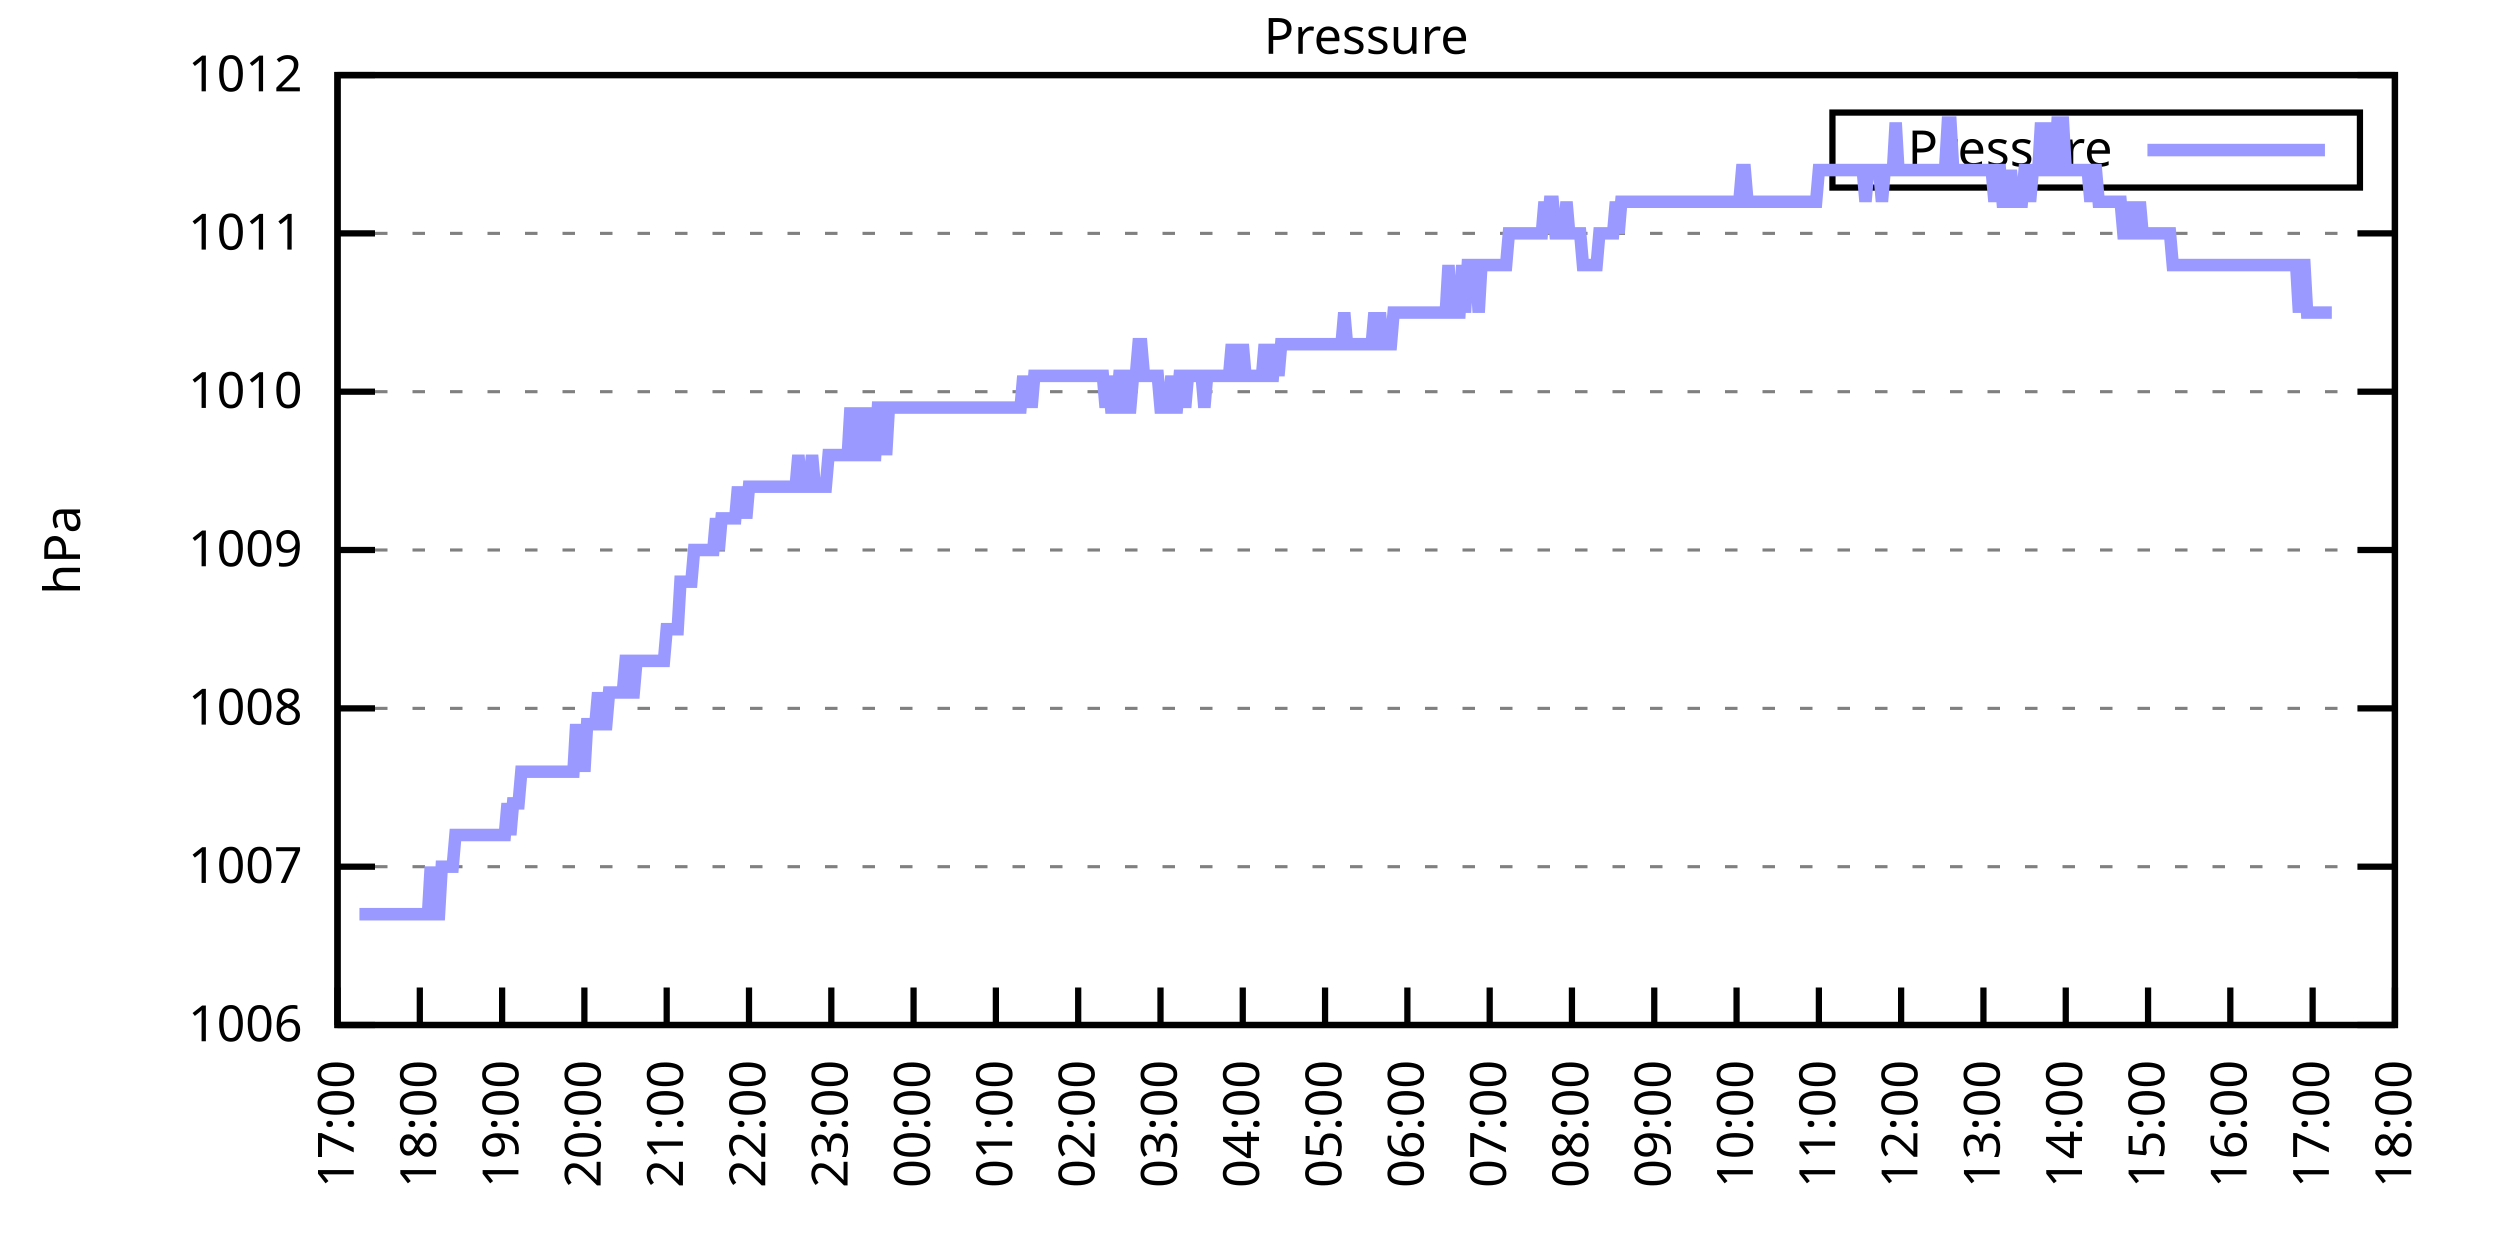
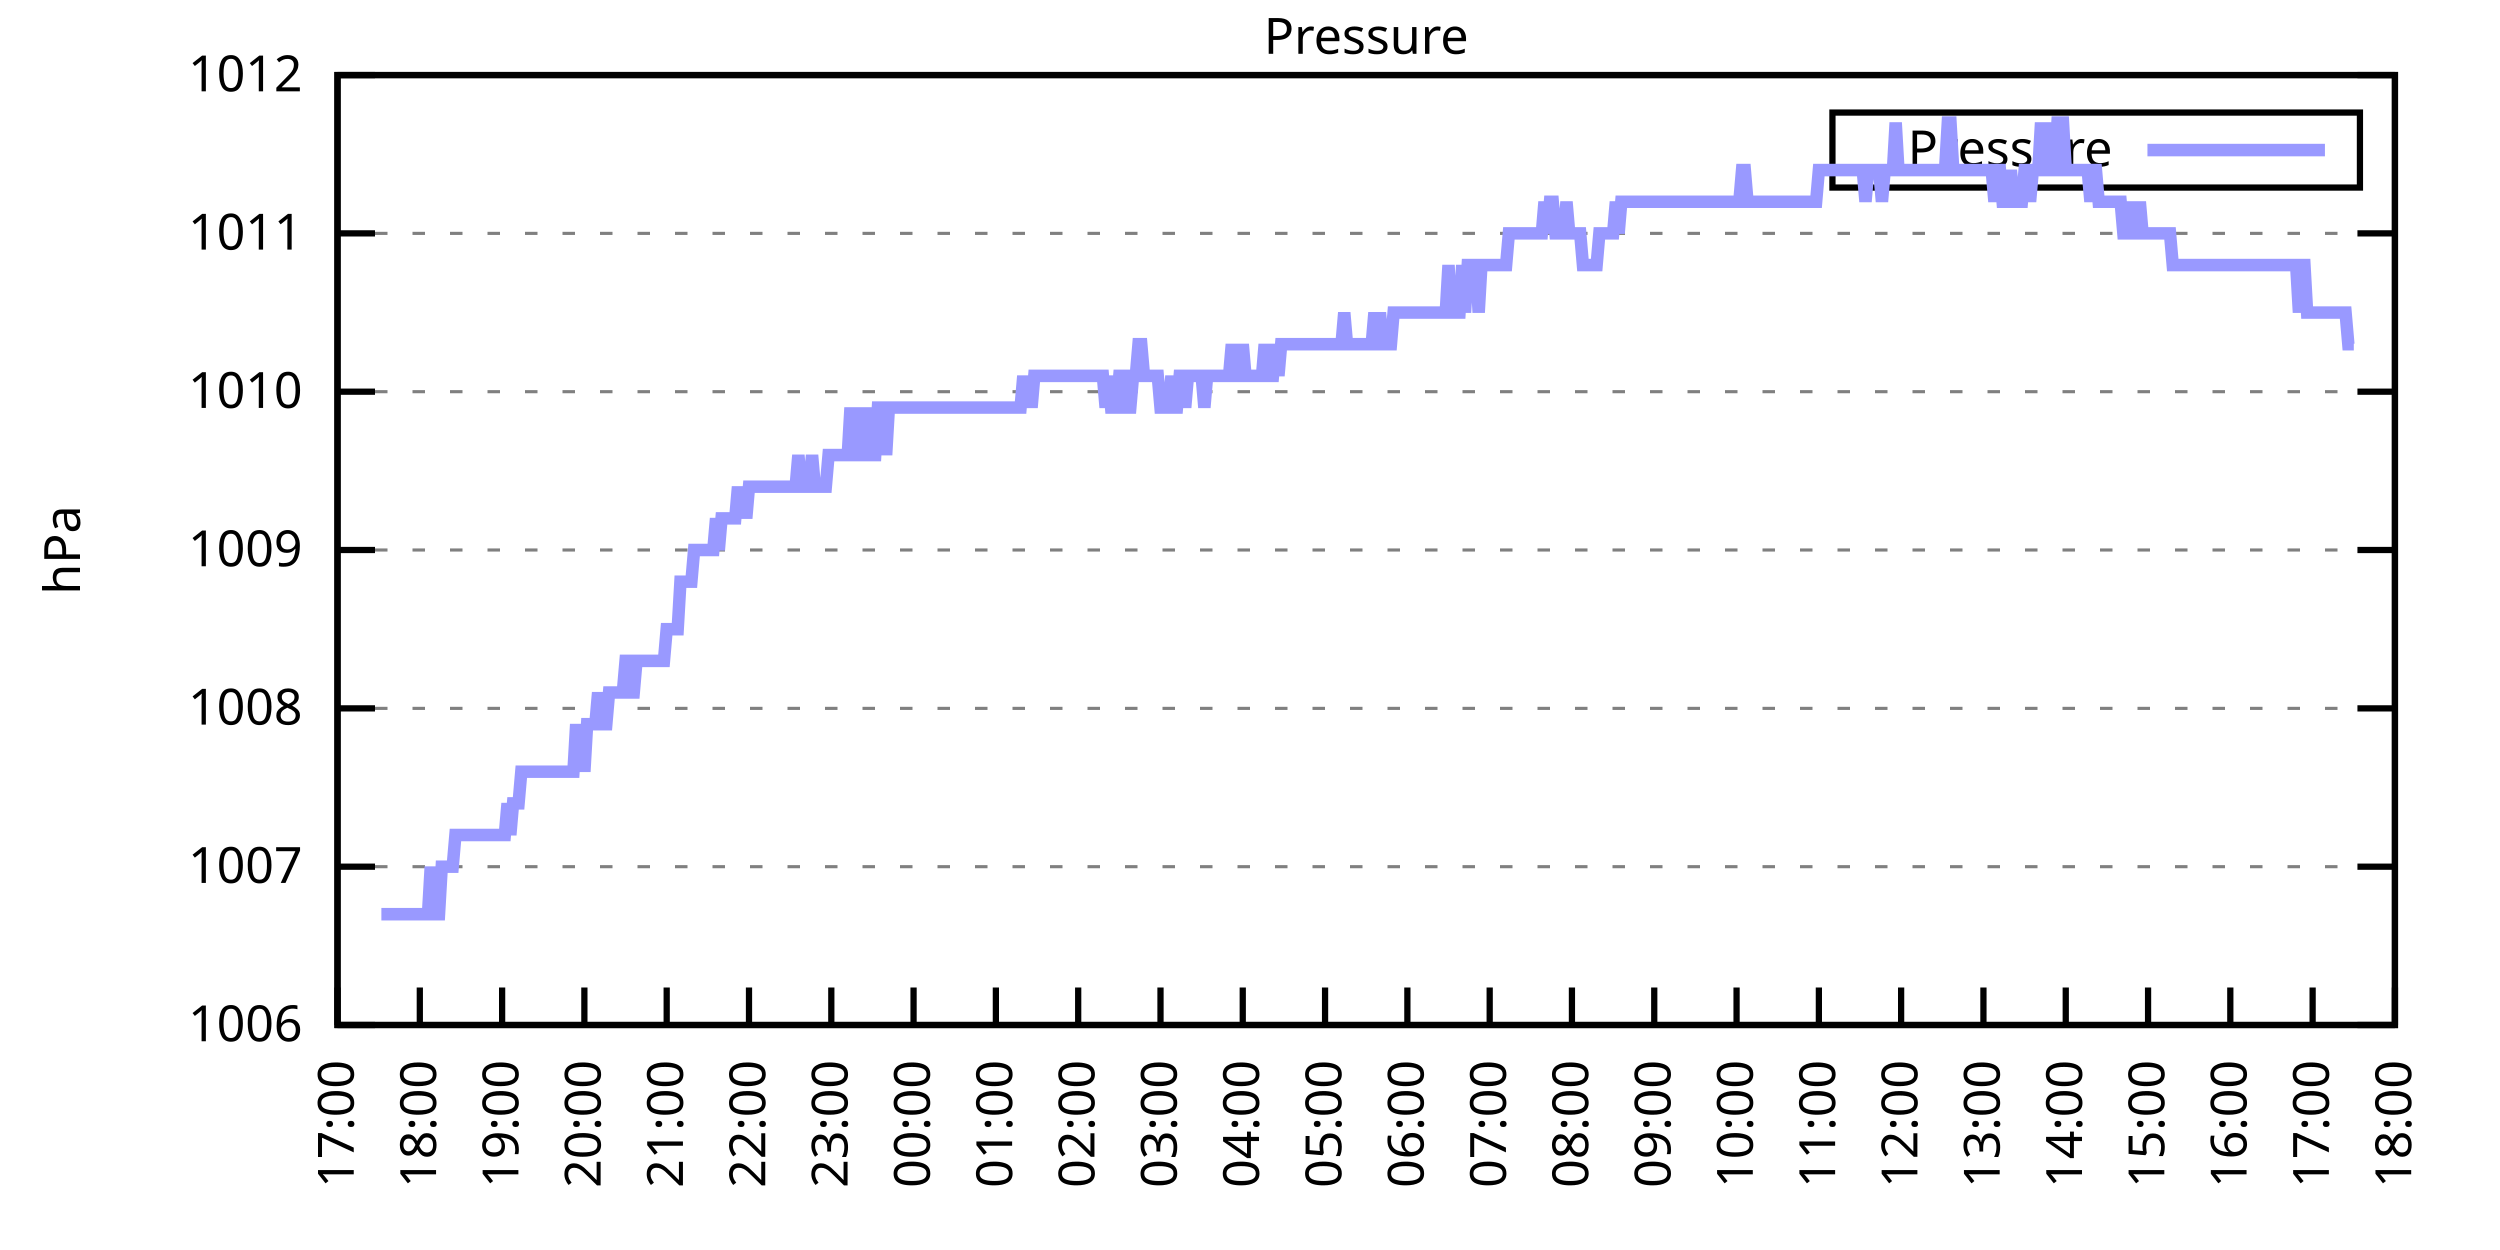
<svg xmlns="http://www.w3.org/2000/svg" xmlns:xlink="http://www.w3.org/1999/xlink" width="400" height="200" viewBox="0 0 400 200">
  <g id="gnuplot_canvas">
    <rect x="0" y="0" width="400" height="200" fill="none" />
    <defs>
      <circle id="gpDot" r="0.5" stroke-width="0.5" stroke="currentColor" />
      <path id="gpPt0" stroke-width="0.333" stroke="currentColor" d="M-1,0 h2 M0,-1 v2" />
      <path id="gpPt1" stroke-width="0.333" stroke="currentColor" d="M-1,-1 L1,1 M1,-1 L-1,1" />
      <path id="gpPt2" stroke-width="0.333" stroke="currentColor" d="M-1,0 L1,0 M0,-1 L0,1 M-1,-1 L1,1 M-1,1 L1,-1" />
      <rect id="gpPt3" stroke-width="0.333" stroke="currentColor" x="-1" y="-1" width="2" height="2" />
      <rect id="gpPt4" stroke-width="0.333" stroke="currentColor" fill="currentColor" x="-1" y="-1" width="2" height="2" />
      <circle id="gpPt5" stroke-width="0.333" stroke="currentColor" cx="0" cy="0" r="1" />
      <use xlink:href="#gpPt5" id="gpPt6" fill="currentColor" stroke="none" />
      <path id="gpPt7" stroke-width="0.333" stroke="currentColor" d="M0,-1.33 L-1.33,0.67 L1.33,0.67 z" />
      <use xlink:href="#gpPt7" id="gpPt8" fill="currentColor" stroke="none" />
      <use xlink:href="#gpPt7" id="gpPt9" stroke="currentColor" transform="rotate(180)" />
      <use xlink:href="#gpPt9" id="gpPt10" fill="currentColor" stroke="none" />
      <use xlink:href="#gpPt3" id="gpPt11" stroke="currentColor" transform="rotate(45)" />
      <use xlink:href="#gpPt11" id="gpPt12" fill="currentColor" stroke="none" />
      <path id="gpPt13" stroke-width="0.333" stroke="currentColor" d="M0,1.330 L1.265,0.411 L0.782,-1.067 L-0.782,-1.076 L-1.265,0.411 z" />
      <use xlink:href="#gpPt13" id="gpPt14" fill="currentColor" stroke="none" />
      <filter id="textbox" filterUnits="objectBoundingBox" x="0" y="0" height="1" width="1">
        <feFlood flood-color="white" flood-opacity="1" result="bgnd" />
        <feComposite in="SourceGraphic" in2="bgnd" operator="atop" />
      </filter>
      <filter id="greybox" filterUnits="objectBoundingBox" x="0" y="0" height="1" width="1">
        <feFlood flood-color="lightgrey" flood-opacity="1" result="grey" />
        <feComposite in="SourceGraphic" in2="grey" operator="atop" />
      </filter>
    </defs>
    <g fill="none" color="white" stroke="currentColor" stroke-width="1.00" stroke-linecap="butt" stroke-linejoin="miter">
</g>
    <g fill="none" color="black" stroke="currentColor" stroke-width="1.00" stroke-linecap="butt" stroke-linejoin="miter">
      <g stroke="none" shape-rendering="crispEdges">
        <polygon fill="rgb(255, 255, 255)" points="54.00,164.00 383.18,164.00 383.18,12.02 54.00,12.02 " />
      </g>
    </g>
    <g fill="none" color="black" stroke="currentColor" stroke-width="1.00" stroke-linecap="butt" stroke-linejoin="miter">
</g>
    <g fill="none" color="black" stroke="black" stroke-width="0.50" stroke-linecap="butt" stroke-linejoin="miter">
</g>
    <g fill="none" color="gray" stroke="currentColor" stroke-width="0.50" stroke-linecap="butt" stroke-linejoin="miter">
      <path stroke="gray" stroke-dasharray="2,4" class="gridline" d="M54.00,164.00 L383.19,164.00  " />
    </g>
    <g fill="none" color="gray" stroke="gray" stroke-width="1.00" stroke-linecap="butt" stroke-linejoin="miter">
</g>
    <g fill="none" color="black" stroke="currentColor" stroke-width="1.00" stroke-linecap="butt" stroke-linejoin="miter">
      <path stroke="black" d="M54.00,164.00 L60.00,164.00 M383.19,164.00 L377.19,164.00  " />
      <g transform="translate(48.40,166.60)" stroke="none" fill="black" font-family="Sans" font-size="8.00" text-anchor="end">
        <text>
          <tspan font-family="Sans"> 1006</tspan>
        </text>
      </g>
    </g>
    <g fill="none" color="black" stroke="currentColor" stroke-width="1.00" stroke-linecap="butt" stroke-linejoin="miter">
</g>
    <g fill="none" color="black" stroke="black" stroke-width="0.50" stroke-linecap="butt" stroke-linejoin="miter">
</g>
    <g fill="none" color="gray" stroke="currentColor" stroke-width="0.50" stroke-linecap="butt" stroke-linejoin="miter">
      <path stroke="gray" stroke-dasharray="2,4" class="gridline" d="M54.00,138.67 L383.19,138.67  " />
    </g>
    <g fill="none" color="gray" stroke="gray" stroke-width="1.00" stroke-linecap="butt" stroke-linejoin="miter">
</g>
    <g fill="none" color="black" stroke="currentColor" stroke-width="1.00" stroke-linecap="butt" stroke-linejoin="miter">
      <path stroke="black" d="M54.00,138.67 L60.00,138.67 M383.19,138.67 L377.19,138.67  " />
      <g transform="translate(48.40,141.27)" stroke="none" fill="black" font-family="Sans" font-size="8.00" text-anchor="end">
        <text>
          <tspan font-family="Sans"> 1007</tspan>
        </text>
      </g>
    </g>
    <g fill="none" color="black" stroke="currentColor" stroke-width="1.00" stroke-linecap="butt" stroke-linejoin="miter">
</g>
    <g fill="none" color="black" stroke="black" stroke-width="0.50" stroke-linecap="butt" stroke-linejoin="miter">
</g>
    <g fill="none" color="gray" stroke="currentColor" stroke-width="0.50" stroke-linecap="butt" stroke-linejoin="miter">
      <path stroke="gray" stroke-dasharray="2,4" class="gridline" d="M54.00,113.34 L383.19,113.34  " />
    </g>
    <g fill="none" color="gray" stroke="gray" stroke-width="1.00" stroke-linecap="butt" stroke-linejoin="miter">
</g>
    <g fill="none" color="black" stroke="currentColor" stroke-width="1.00" stroke-linecap="butt" stroke-linejoin="miter">
      <path stroke="black" d="M54.00,113.34 L60.00,113.34 M383.19,113.34 L377.19,113.34  " />
      <g transform="translate(48.40,115.94)" stroke="none" fill="black" font-family="Sans" font-size="8.00" text-anchor="end">
        <text>
          <tspan font-family="Sans"> 1008</tspan>
        </text>
      </g>
    </g>
    <g fill="none" color="black" stroke="currentColor" stroke-width="1.00" stroke-linecap="butt" stroke-linejoin="miter">
</g>
    <g fill="none" color="black" stroke="black" stroke-width="0.50" stroke-linecap="butt" stroke-linejoin="miter">
</g>
    <g fill="none" color="gray" stroke="currentColor" stroke-width="0.50" stroke-linecap="butt" stroke-linejoin="miter">
      <path stroke="gray" stroke-dasharray="2,4" class="gridline" d="M54.00,88.00 L383.19,88.00  " />
    </g>
    <g fill="none" color="gray" stroke="gray" stroke-width="1.00" stroke-linecap="butt" stroke-linejoin="miter">
</g>
    <g fill="none" color="black" stroke="currentColor" stroke-width="1.00" stroke-linecap="butt" stroke-linejoin="miter">
      <path stroke="black" d="M54.00,88.00 L60.00,88.00 M383.19,88.00 L377.19,88.00  " />
      <g transform="translate(48.40,90.60)" stroke="none" fill="black" font-family="Sans" font-size="8.00" text-anchor="end">
        <text>
          <tspan font-family="Sans"> 1009</tspan>
        </text>
      </g>
    </g>
    <g fill="none" color="black" stroke="currentColor" stroke-width="1.00" stroke-linecap="butt" stroke-linejoin="miter">
</g>
    <g fill="none" color="black" stroke="black" stroke-width="0.50" stroke-linecap="butt" stroke-linejoin="miter">
</g>
    <g fill="none" color="gray" stroke="currentColor" stroke-width="0.50" stroke-linecap="butt" stroke-linejoin="miter">
      <path stroke="gray" stroke-dasharray="2,4" class="gridline" d="M54.00,62.67 L383.19,62.67  " />
    </g>
    <g fill="none" color="gray" stroke="gray" stroke-width="1.00" stroke-linecap="butt" stroke-linejoin="miter">
</g>
    <g fill="none" color="black" stroke="currentColor" stroke-width="1.00" stroke-linecap="butt" stroke-linejoin="miter">
      <path stroke="black" d="M54.00,62.67 L60.00,62.67 M383.19,62.67 L377.19,62.67  " />
      <g transform="translate(48.40,65.27)" stroke="none" fill="black" font-family="Sans" font-size="8.00" text-anchor="end">
        <text>
          <tspan font-family="Sans"> 1010</tspan>
        </text>
      </g>
    </g>
    <g fill="none" color="black" stroke="currentColor" stroke-width="1.00" stroke-linecap="butt" stroke-linejoin="miter">
</g>
    <g fill="none" color="black" stroke="black" stroke-width="0.50" stroke-linecap="butt" stroke-linejoin="miter">
</g>
    <g fill="none" color="gray" stroke="currentColor" stroke-width="0.50" stroke-linecap="butt" stroke-linejoin="miter">
      <path stroke="gray" stroke-dasharray="2,4" class="gridline" d="M54.00,37.34 L383.19,37.34  " />
    </g>
    <g fill="none" color="gray" stroke="gray" stroke-width="1.00" stroke-linecap="butt" stroke-linejoin="miter">
</g>
    <g fill="none" color="black" stroke="currentColor" stroke-width="1.00" stroke-linecap="butt" stroke-linejoin="miter">
      <path stroke="black" d="M54.00,37.34 L60.00,37.34 M383.19,37.34 L377.19,37.34  " />
      <g transform="translate(48.40,39.94)" stroke="none" fill="black" font-family="Sans" font-size="8.00" text-anchor="end">
        <text>
          <tspan font-family="Sans"> 1011</tspan>
        </text>
      </g>
    </g>
    <g fill="none" color="black" stroke="currentColor" stroke-width="1.00" stroke-linecap="butt" stroke-linejoin="miter">
</g>
    <g fill="none" color="black" stroke="black" stroke-width="0.50" stroke-linecap="butt" stroke-linejoin="miter">
</g>
    <g fill="none" color="gray" stroke="currentColor" stroke-width="0.50" stroke-linecap="butt" stroke-linejoin="miter">
      <path stroke="gray" stroke-dasharray="2,4" class="gridline" d="M54.00,12.01 L383.19,12.01  " />
    </g>
    <g fill="none" color="gray" stroke="gray" stroke-width="1.00" stroke-linecap="butt" stroke-linejoin="miter">
</g>
    <g fill="none" color="black" stroke="currentColor" stroke-width="1.00" stroke-linecap="butt" stroke-linejoin="miter">
      <path stroke="black" d="M54.00,12.01 L60.00,12.01 M383.19,12.01 L377.19,12.01  " />
      <g transform="translate(48.40,14.61)" stroke="none" fill="black" font-family="Sans" font-size="8.00" text-anchor="end">
        <text>
          <tspan font-family="Sans"> 1012</tspan>
        </text>
      </g>
    </g>
    <g fill="none" color="black" stroke="currentColor" stroke-width="1.00" stroke-linecap="butt" stroke-linejoin="miter">
      <path stroke="black" d="M54.00,164.00 L54.00,158.00  " />
      <g transform="translate(56.60,169.60) rotate(270.00)" stroke="none" fill="black" font-family="Sans" font-size="8.00" text-anchor="end">
        <text>
          <tspan font-family="Sans">17:00</tspan>
        </text>
      </g>
    </g>
    <g fill="none" color="black" stroke="currentColor" stroke-width="1.00" stroke-linecap="butt" stroke-linejoin="miter">
      <path stroke="black" d="M67.17,164.00 L67.17,158.00  " />
      <g transform="translate(69.77,169.60) rotate(270.00)" stroke="none" fill="black" font-family="Sans" font-size="8.00" text-anchor="end">
        <text>
          <tspan font-family="Sans">18:00</tspan>
        </text>
      </g>
    </g>
    <g fill="none" color="black" stroke="currentColor" stroke-width="1.00" stroke-linecap="butt" stroke-linejoin="miter">
      <path stroke="black" d="M80.34,164.00 L80.34,158.00  " />
      <g transform="translate(82.94,169.60) rotate(270.00)" stroke="none" fill="black" font-family="Sans" font-size="8.00" text-anchor="end">
        <text>
          <tspan font-family="Sans">19:00</tspan>
        </text>
      </g>
    </g>
    <g fill="none" color="black" stroke="currentColor" stroke-width="1.00" stroke-linecap="butt" stroke-linejoin="miter">
      <path stroke="black" d="M93.50,164.00 L93.50,158.00  " />
      <g transform="translate(96.10,169.60) rotate(270.00)" stroke="none" fill="black" font-family="Sans" font-size="8.00" text-anchor="end">
        <text>
          <tspan font-family="Sans">20:00</tspan>
        </text>
      </g>
    </g>
    <g fill="none" color="black" stroke="currentColor" stroke-width="1.00" stroke-linecap="butt" stroke-linejoin="miter">
      <path stroke="black" d="M106.67,164.00 L106.67,158.00  " />
      <g transform="translate(109.27,169.60) rotate(270.00)" stroke="none" fill="black" font-family="Sans" font-size="8.00" text-anchor="end">
        <text>
          <tspan font-family="Sans">21:00</tspan>
        </text>
      </g>
    </g>
    <g fill="none" color="black" stroke="currentColor" stroke-width="1.00" stroke-linecap="butt" stroke-linejoin="miter">
      <path stroke="black" d="M119.84,164.00 L119.84,158.00  " />
      <g transform="translate(122.44,169.60) rotate(270.00)" stroke="none" fill="black" font-family="Sans" font-size="8.00" text-anchor="end">
        <text>
          <tspan font-family="Sans">22:00</tspan>
        </text>
      </g>
    </g>
    <g fill="none" color="black" stroke="currentColor" stroke-width="1.00" stroke-linecap="butt" stroke-linejoin="miter">
      <path stroke="black" d="M133.01,164.00 L133.01,158.00  " />
      <g transform="translate(135.61,169.60) rotate(270.00)" stroke="none" fill="black" font-family="Sans" font-size="8.00" text-anchor="end">
        <text>
          <tspan font-family="Sans">23:00</tspan>
        </text>
      </g>
    </g>
    <g fill="none" color="black" stroke="currentColor" stroke-width="1.00" stroke-linecap="butt" stroke-linejoin="miter">
      <path stroke="black" d="M146.17,164.00 L146.17,158.00  " />
      <g transform="translate(148.77,169.60) rotate(270.00)" stroke="none" fill="black" font-family="Sans" font-size="8.00" text-anchor="end">
        <text>
          <tspan font-family="Sans">00:00</tspan>
        </text>
      </g>
    </g>
    <g fill="none" color="black" stroke="currentColor" stroke-width="1.00" stroke-linecap="butt" stroke-linejoin="miter">
      <path stroke="black" d="M159.34,164.00 L159.34,158.00  " />
      <g transform="translate(161.94,169.60) rotate(270.00)" stroke="none" fill="black" font-family="Sans" font-size="8.00" text-anchor="end">
        <text>
          <tspan font-family="Sans">01:00</tspan>
        </text>
      </g>
    </g>
    <g fill="none" color="black" stroke="currentColor" stroke-width="1.00" stroke-linecap="butt" stroke-linejoin="miter">
      <path stroke="black" d="M172.51,164.00 L172.51,158.00  " />
      <g transform="translate(175.11,169.60) rotate(270.00)" stroke="none" fill="black" font-family="Sans" font-size="8.00" text-anchor="end">
        <text>
          <tspan font-family="Sans">02:00</tspan>
        </text>
      </g>
    </g>
    <g fill="none" color="black" stroke="currentColor" stroke-width="1.00" stroke-linecap="butt" stroke-linejoin="miter">
      <path stroke="black" d="M185.68,164.00 L185.68,158.00  " />
      <g transform="translate(188.28,169.60) rotate(270.00)" stroke="none" fill="black" font-family="Sans" font-size="8.00" text-anchor="end">
        <text>
          <tspan font-family="Sans">03:00</tspan>
        </text>
      </g>
    </g>
    <g fill="none" color="black" stroke="currentColor" stroke-width="1.00" stroke-linecap="butt" stroke-linejoin="miter">
      <path stroke="black" d="M198.84,164.00 L198.84,158.00  " />
      <g transform="translate(201.44,169.60) rotate(270.00)" stroke="none" fill="black" font-family="Sans" font-size="8.00" text-anchor="end">
        <text>
          <tspan font-family="Sans">04:00</tspan>
        </text>
      </g>
    </g>
    <g fill="none" color="black" stroke="currentColor" stroke-width="1.00" stroke-linecap="butt" stroke-linejoin="miter">
      <path stroke="black" d="M212.01,164.00 L212.01,158.00  " />
      <g transform="translate(214.61,169.60) rotate(270.00)" stroke="none" fill="black" font-family="Sans" font-size="8.00" text-anchor="end">
        <text>
          <tspan font-family="Sans">05:00</tspan>
        </text>
      </g>
    </g>
    <g fill="none" color="black" stroke="currentColor" stroke-width="1.00" stroke-linecap="butt" stroke-linejoin="miter">
      <path stroke="black" d="M225.18,164.00 L225.18,158.00  " />
      <g transform="translate(227.78,169.60) rotate(270.00)" stroke="none" fill="black" font-family="Sans" font-size="8.00" text-anchor="end">
        <text>
          <tspan font-family="Sans">06:00</tspan>
        </text>
      </g>
    </g>
    <g fill="none" color="black" stroke="currentColor" stroke-width="1.00" stroke-linecap="butt" stroke-linejoin="miter">
      <path stroke="black" d="M238.35,164.00 L238.35,158.00  " />
      <g transform="translate(240.95,169.60) rotate(270.00)" stroke="none" fill="black" font-family="Sans" font-size="8.00" text-anchor="end">
        <text>
          <tspan font-family="Sans">07:00</tspan>
        </text>
      </g>
    </g>
    <g fill="none" color="black" stroke="currentColor" stroke-width="1.00" stroke-linecap="butt" stroke-linejoin="miter">
      <path stroke="black" d="M251.51,164.00 L251.51,158.00  " />
      <g transform="translate(254.11,169.60) rotate(270.00)" stroke="none" fill="black" font-family="Sans" font-size="8.00" text-anchor="end">
        <text>
          <tspan font-family="Sans">08:00</tspan>
        </text>
      </g>
    </g>
    <g fill="none" color="black" stroke="currentColor" stroke-width="1.00" stroke-linecap="butt" stroke-linejoin="miter">
      <path stroke="black" d="M264.68,164.00 L264.68,158.00  " />
      <g transform="translate(267.28,169.60) rotate(270.00)" stroke="none" fill="black" font-family="Sans" font-size="8.00" text-anchor="end">
        <text>
          <tspan font-family="Sans">09:00</tspan>
        </text>
      </g>
    </g>
    <g fill="none" color="black" stroke="currentColor" stroke-width="1.00" stroke-linecap="butt" stroke-linejoin="miter">
      <path stroke="black" d="M277.85,164.00 L277.85,158.00  " />
      <g transform="translate(280.45,169.60) rotate(270.00)" stroke="none" fill="black" font-family="Sans" font-size="8.00" text-anchor="end">
        <text>
          <tspan font-family="Sans">10:00</tspan>
        </text>
      </g>
    </g>
    <g fill="none" color="black" stroke="currentColor" stroke-width="1.00" stroke-linecap="butt" stroke-linejoin="miter">
      <path stroke="black" d="M291.02,164.00 L291.02,158.00  " />
      <g transform="translate(293.62,169.60) rotate(270.00)" stroke="none" fill="black" font-family="Sans" font-size="8.00" text-anchor="end">
        <text>
          <tspan font-family="Sans">11:00</tspan>
        </text>
      </g>
    </g>
    <g fill="none" color="black" stroke="currentColor" stroke-width="1.00" stroke-linecap="butt" stroke-linejoin="miter">
      <path stroke="black" d="M304.18,164.00 L304.18,158.00  " />
      <g transform="translate(306.78,169.60) rotate(270.00)" stroke="none" fill="black" font-family="Sans" font-size="8.00" text-anchor="end">
        <text>
          <tspan font-family="Sans">12:00</tspan>
        </text>
      </g>
    </g>
    <g fill="none" color="black" stroke="currentColor" stroke-width="1.00" stroke-linecap="butt" stroke-linejoin="miter">
      <path stroke="black" d="M317.35,164.00 L317.35,158.00  " />
      <g transform="translate(319.95,169.60) rotate(270.00)" stroke="none" fill="black" font-family="Sans" font-size="8.00" text-anchor="end">
        <text>
          <tspan font-family="Sans">13:00</tspan>
        </text>
      </g>
    </g>
    <g fill="none" color="black" stroke="currentColor" stroke-width="1.00" stroke-linecap="butt" stroke-linejoin="miter">
      <path stroke="black" d="M330.52,164.00 L330.52,158.00  " />
      <g transform="translate(333.12,169.60) rotate(270.00)" stroke="none" fill="black" font-family="Sans" font-size="8.00" text-anchor="end">
        <text>
          <tspan font-family="Sans">14:00</tspan>
        </text>
      </g>
    </g>
    <g fill="none" color="black" stroke="currentColor" stroke-width="1.00" stroke-linecap="butt" stroke-linejoin="miter">
      <path stroke="black" d="M343.69,164.00 L343.69,158.00  " />
      <g transform="translate(346.29,169.60) rotate(270.00)" stroke="none" fill="black" font-family="Sans" font-size="8.00" text-anchor="end">
        <text>
          <tspan font-family="Sans">15:00</tspan>
        </text>
      </g>
    </g>
    <g fill="none" color="black" stroke="currentColor" stroke-width="1.00" stroke-linecap="butt" stroke-linejoin="miter">
      <path stroke="black" d="M356.85,164.00 L356.85,158.00  " />
      <g transform="translate(359.45,169.60) rotate(270.00)" stroke="none" fill="black" font-family="Sans" font-size="8.00" text-anchor="end">
        <text>
          <tspan font-family="Sans">16:00</tspan>
        </text>
      </g>
    </g>
    <g fill="none" color="black" stroke="currentColor" stroke-width="1.00" stroke-linecap="butt" stroke-linejoin="miter">
      <path stroke="black" d="M370.02,164.00 L370.02,158.00  " />
      <g transform="translate(372.62,169.60) rotate(270.00)" stroke="none" fill="black" font-family="Sans" font-size="8.00" text-anchor="end">
        <text>
          <tspan font-family="Sans">17:00</tspan>
        </text>
      </g>
    </g>
    <g fill="none" color="black" stroke="currentColor" stroke-width="1.00" stroke-linecap="butt" stroke-linejoin="miter">
      <path stroke="black" d="M383.19,164.00 L383.19,158.00  " />
      <g transform="translate(385.79,169.60) rotate(270.00)" stroke="none" fill="black" font-family="Sans" font-size="8.00" text-anchor="end">
        <text>
          <tspan font-family="Sans">18:00</tspan>
        </text>
      </g>
    </g>
    <g fill="none" color="black" stroke="currentColor" stroke-width="1.00" stroke-linecap="butt" stroke-linejoin="miter">
</g>
    <g fill="none" color="black" stroke="currentColor" stroke-width="1.00" stroke-linecap="butt" stroke-linejoin="miter">
      <path stroke="black" d="M54.00,12.01 L54.00,164.00 L383.19,164.00 L383.19,12.01 L54.00,12.01 Z  " />
    </g>
    <g fill="none" color="black" stroke="currentColor" stroke-width="1.00" stroke-linecap="butt" stroke-linejoin="miter">
</g>
    <g fill="none" color="black" stroke="currentColor" stroke-width="1.00" stroke-linecap="butt" stroke-linejoin="miter">
      <path stroke="black" d="M293.19,30.01 L293.19,18.01 L377.59,18.01 L377.59,30.01 L293.19,30.01 Z  " />
    </g>
    <g id="Pressure_plot_1">
      <g fill="none" color="white" stroke="black" stroke-width="2.00" stroke-linecap="butt" stroke-linejoin="miter">
</g>
      <g fill="none" color="black" stroke="currentColor" stroke-width="2.00" stroke-linecap="butt" stroke-linejoin="miter">
        <g transform="translate(337.99,26.61)" stroke="none" fill="black" font-family="Sans" font-size="8.00" text-anchor="end">
          <text>
            <tspan font-family="Sans">Pressure</tspan>
          </text>
        </g>
      </g>
      <g fill="none" color="black" stroke="currentColor" stroke-width="2.00" stroke-linecap="butt" stroke-linejoin="miter">
-         <path stroke="rgb(153, 153, 255)" d="M343.59,24.01 L371.99,24.01 M57.51,146.27 L57.95,146.27 L58.39,146.27 L58.83,146.27 L59.27,146.27 L59.71,146.27   L60.14,146.27 L60.58,146.27 L61.02,146.27 L61.46,146.27 L61.90,146.27 L62.34,146.27 L62.78,146.27 L63.22,146.27   L63.66,146.27 L64.10,146.27 L64.53,146.27 L64.97,146.27 L65.41,146.27 L65.85,146.27 L66.29,146.27 L66.73,146.27   L67.17,146.27 L67.61,146.27 L68.05,146.27 L68.48,146.27 L68.92,138.67 L69.36,146.27 L69.80,146.27 L70.24,146.27   L70.68,138.67 L71.12,138.67 L71.56,138.67 L72.00,138.67 L72.43,138.67 L72.87,133.60 L73.31,133.60 L73.75,133.60   L74.19,133.60 L74.63,133.60 L75.07,133.60 L75.51,133.60 L75.95,133.60 L76.38,133.60 L76.82,133.60 L77.26,133.60   L77.70,133.60 L78.14,133.60 L78.58,133.60 L79.02,133.60 L79.46,133.60 L79.90,133.60 L80.34,133.60 L80.77,133.60   L81.21,128.54 L81.65,133.60 L82.09,128.54 L82.53,128.54 L82.97,128.54 L83.41,123.47 L83.85,123.47 L84.29,123.47   L84.72,123.47 L85.16,123.47 L85.60,123.47 L86.04,123.47 L86.48,123.47 L86.92,123.47 L87.36,123.47 L87.80,123.47   L88.24,123.47 L88.67,123.47 L89.11,123.47 L89.55,123.47 L89.99,123.47 L90.43,123.47 L90.87,123.47 L91.31,123.47   L91.75,123.47 L92.19,115.87 L92.62,123.47 L93.06,115.87 L93.50,123.47 L93.94,115.87 L94.38,115.87 L94.82,115.87   L95.26,115.87 L95.70,110.80 L96.14,115.87 L96.58,115.87 L97.01,115.87 L97.45,110.80 L97.89,110.80 L98.33,110.80   L98.77,110.80 L99.21,110.80 L99.65,110.80 L100.09,105.74 L100.53,105.74 L100.96,110.80 L101.40,110.80 L101.84,105.74   L102.28,105.74 L102.72,105.74 L103.16,105.74 L103.60,105.74 L104.04,105.74 L104.48,105.74 L104.91,105.74 L105.35,105.74   L105.79,105.74 L106.23,105.74 L106.67,100.67 L107.11,100.67 L107.55,100.67 L107.99,100.67 L108.43,100.67 L108.87,93.07   L109.30,93.07 L109.74,93.07 L110.18,93.07 L110.62,93.07 L111.06,88.00 L111.50,88.00 L111.94,88.00 L112.38,88.00   L112.82,88.00 L113.25,88.00 L113.69,88.00 L114.13,88.00 L114.57,82.94 L115.01,88.00 L115.45,82.94 L115.89,82.94   L116.33,82.94 L116.77,82.94 L117.20,82.94 L117.64,82.94 L118.08,77.87 L118.52,82.94 L118.96,77.87 L119.40,82.94   L119.84,77.87 L120.28,77.87 L120.72,77.87 L121.15,77.87 L121.59,77.87 L122.03,77.87 L122.47,77.87 L122.91,77.87   L123.35,77.87 L123.79,77.87 L124.23,77.87 L124.67,77.87 L125.11,77.87 L125.54,77.87 L125.98,77.87 L126.42,77.87   L126.86,77.87 L127.30,77.87 L127.74,72.81 L128.18,77.87 L128.62,77.87 L129.06,77.87 L129.49,77.87 L129.93,72.81   L130.37,77.87 L130.81,77.87 L131.25,77.87 L131.69,77.87 L132.13,77.87 L132.57,72.81 L133.01,72.81 L133.44,72.81   L133.88,72.81 L134.32,72.81 L134.76,72.81 L135.20,72.81 L135.64,72.81 L136.08,65.21 L136.52,72.81 L136.96,72.81   L137.39,65.21 L137.83,72.81 L138.27,72.81 L138.71,72.81 L139.15,65.21 L139.59,72.81 L140.03,72.81 L140.47,65.21   L140.91,65.21 L141.35,65.21 L141.78,72.81 L142.22,65.21 L142.66,65.21 L143.10,65.21 L143.54,65.21 L143.98,65.21   L144.42,65.21 L144.86,65.21 L145.30,65.21 L145.73,65.21 L146.17,65.21 L146.61,65.21 L147.05,65.21 L147.49,65.21   L147.93,65.21 L148.37,65.21 L148.81,65.21 L149.25,65.21 L149.68,65.21 L150.12,65.21 L150.56,65.21 L151.00,65.21   L151.44,65.21 L151.88,65.21 L152.32,65.21 L152.76,65.21 L153.20,65.21 L153.63,65.21 L154.07,65.21 L154.51,65.21   L154.95,65.21 L155.39,65.21 L155.83,65.21 L156.27,65.21 L156.71,65.21 L157.15,65.21 L157.59,65.21 L158.02,65.21   L158.46,65.21 L158.90,65.21 L159.34,65.21 L159.78,65.21 L160.22,65.21 L160.66,65.21 L161.10,65.21 L161.54,65.21   L161.97,65.21 L162.41,65.21 L162.85,65.21 L163.29,65.21 L163.73,60.14 L164.17,65.21 L164.61,60.14 L165.05,65.21   L165.49,60.14 L165.92,60.14 L166.36,60.14 L166.80,60.14 L167.24,60.14 L167.68,60.14 L168.12,60.14 L168.56,60.14   L169.00,60.14 L169.44,60.14 L169.87,60.14 L170.31,60.14 L170.75,60.14 L171.19,60.14 L171.63,60.14 L172.07,60.14   L172.51,60.14 L172.95,60.14 L173.39,60.14 L173.83,60.14 L174.26,60.14 L174.70,60.14 L175.14,60.14 L175.58,60.14   L176.02,60.14 L176.46,60.14 L176.90,65.21 L177.34,60.14 L177.78,65.21 L178.21,65.21 L178.65,65.21 L179.09,60.14   L179.53,60.14 L179.97,65.21 L180.41,65.21 L180.85,65.21 L181.29,60.14 L181.73,60.14 L182.16,55.07 L182.60,55.07   L183.04,60.14 L183.48,60.14 L183.92,60.14 L184.36,60.14 L184.80,60.14 L185.24,60.14 L185.68,65.21 L186.11,65.21   L186.55,65.21 L186.99,65.21 L187.43,60.14 L187.87,65.21 L188.31,65.21 L188.75,60.14 L189.19,60.14 L189.63,65.21   L190.07,60.14 L190.50,60.14 L190.94,60.14 L191.38,60.14 L191.82,60.14 L192.26,60.14 L192.70,65.21 L193.14,60.14   L193.58,60.14 L194.02,60.14 L194.45,60.14 L194.89,60.14 L195.33,60.14 L195.77,60.14 L196.21,60.14 L196.65,60.14   L197.09,55.07 L197.53,60.14 L197.97,60.14 L198.40,60.14 L198.84,55.07 L199.28,60.14 L199.72,60.14 L200.16,60.14   L200.60,60.14 L201.04,60.14 L201.48,60.14 L201.92,60.14 L202.35,55.07 L202.79,60.14 L203.23,60.14 L203.67,60.14   L204.11,55.07 L204.55,60.14 L204.99,55.07 L205.43,55.07 L205.87,55.07 L206.31,55.07 L206.74,55.07 L207.18,55.07   L207.62,55.07 L208.06,55.07 L208.50,55.07 L208.94,55.07 L209.38,55.07 L209.82,55.07 L210.26,55.07 L210.69,55.07   L211.13,55.07 L211.57,55.07 L212.01,55.07 L212.45,55.07 L212.89,55.07 L213.33,55.07 L213.77,55.07 L214.21,55.07   L214.64,55.07 L215.08,50.01 L215.52,55.07 L215.96,55.07 L216.40,55.07 L216.84,55.07 L217.28,55.07 L217.72,55.07   L218.16,55.07 L218.60,55.07 L219.03,55.07 L219.47,55.07 L219.91,50.01 L220.35,55.07 L220.79,50.01 L221.23,55.07   L221.67,55.07 L222.11,55.07 L222.55,55.07 L222.98,50.01 L223.42,50.01 L223.86,50.01 L224.30,50.01 L224.74,50.01   L225.18,50.01 L225.62,50.01 L226.06,50.01 L226.50,50.01 L226.93,50.01 L227.37,50.01 L227.81,50.01 L228.25,50.01   L228.69,50.01 L229.13,50.01 L229.57,50.01 L230.01,50.01 L230.45,50.01 L230.88,50.01 L231.32,50.01 L231.76,42.41   L232.20,50.01 L232.64,50.01 L233.08,50.01 L233.52,50.01 L233.96,42.41 L234.40,50.01 L234.84,42.41 L235.27,42.41   L235.71,42.41 L236.15,42.41 L236.59,50.01 L237.03,42.41 L237.47,42.41 L237.91,42.41 L238.35,42.41 L238.79,42.41   L239.22,42.41 L239.66,42.41 L240.10,42.41 L240.54,42.41 L240.98,42.41 L241.42,37.34 L241.86,37.34 L242.30,37.34   L242.74,37.34 L243.17,37.34 L243.61,37.34 L244.05,37.34 L244.49,37.34 L244.93,37.34 L245.37,37.34 L245.81,37.34   L246.25,37.34 L246.69,37.34 L247.12,32.28 L247.56,37.34 L248.00,32.28 L248.44,32.28 L248.88,37.34 L249.32,37.34   L249.76,37.34 L250.20,37.34 L250.64,32.28 L251.08,37.34 L251.51,37.34 L251.95,37.34 L252.39,37.34 L252.83,37.34   L253.27,42.41 L253.71,42.41 L254.15,42.41 L254.59,42.41 L255.03,42.41 L255.46,42.41 L255.90,37.34 L256.34,37.34   L256.78,37.34 L257.22,37.34 L257.66,37.34 L258.10,37.34 L258.54,32.28 L258.98,37.34 L259.41,32.28 L259.85,32.28   L260.29,32.28 L260.73,32.28 L261.17,32.28 L261.61,32.28 L262.05,32.28 L262.49,32.28 L262.93,32.28 L263.36,32.28   L263.80,32.28 L264.24,32.28 L264.68,32.28 L265.12,32.28 L265.56,32.28 L266.00,32.28 L266.44,32.28 L266.88,32.28   L267.32,32.28 L267.75,32.28 L268.19,32.28 L268.63,32.28 L269.07,32.28 L269.51,32.28 L269.95,32.28 L270.39,32.28   L270.83,32.28 L271.27,32.28 L271.70,32.28 L272.14,32.28 L272.58,32.28 L273.02,32.28 L273.46,32.28 L273.90,32.28   L274.34,32.28 L274.78,32.28 L275.22,32.28 L275.65,32.28 L276.09,32.28 L276.53,32.28 L276.97,32.28 L277.41,32.28   L277.85,32.28 L278.29,32.28 L278.73,27.21 L279.17,27.21 L279.60,32.28 L280.04,32.28 L280.48,32.28 L280.92,32.28   L281.36,32.28 L281.80,32.28 L282.24,32.28 L282.68,32.28 L283.12,32.28 L283.56,32.28 L283.99,32.28 L284.43,32.28   L284.87,32.28 L285.31,32.28 L285.75,32.28 L286.19,32.28 L286.63,32.28 L287.07,32.28 L287.51,32.28 L287.94,32.28   L288.38,32.28 L288.82,32.28 L289.26,32.28 L289.70,32.28 L290.14,32.28 L290.58,32.28 L291.02,27.21 L291.46,27.21   L291.89,27.21 L292.33,27.21 L292.77,27.21 L293.21,27.21 L293.65,27.21 L294.09,27.21 L294.53,27.21 L294.97,27.21   L295.41,27.21 L295.84,27.21 L296.28,27.21 L296.72,27.21 L297.16,27.21 L297.60,27.21 L298.04,27.21 L298.48,32.28   L298.92,27.21 L299.36,27.21 L299.80,27.21 L300.23,27.21 L300.67,27.21 L301.11,32.28 L301.55,27.21 L301.99,27.21   L302.43,27.21 L302.87,27.21 L303.31,19.61 L303.75,27.21 L304.18,27.21 L304.62,27.21 L305.06,27.21 L305.50,27.21   L305.94,27.21 L306.38,27.21 L306.82,27.21 L307.26,27.21 L307.70,27.21 L308.13,27.21 L308.57,27.21 L309.01,27.21   L309.45,27.21 L309.89,27.21 L310.33,27.21 L310.77,27.21 L311.21,27.21 L311.65,19.61 L312.08,19.61 L312.52,27.21   L312.96,27.21 L313.40,27.21 L313.84,27.21 L314.28,27.21 L314.72,27.21 L315.16,27.21 L315.60,27.21 L316.04,27.21   L316.47,27.21 L316.91,27.21 L317.35,27.21 L317.79,27.21 L318.23,27.21 L318.67,27.21 L319.11,32.28 L319.55,27.21   L319.99,27.21 L320.42,32.28 L320.86,32.28 L321.30,32.28 L321.74,27.21 L322.18,32.28 L322.62,32.28 L323.06,32.28   L323.50,32.28 L323.94,27.21 L324.37,27.21 L324.81,32.28 L325.25,27.21 L325.69,27.21 L326.13,27.21 L326.57,19.61   L327.01,27.21 L327.45,19.61 L327.89,27.21 L328.33,27.21 L328.76,27.21 L329.20,19.61 L329.64,19.61 L330.08,19.61   L330.52,27.21 L330.96,27.21 L331.40,27.21 L331.84,27.21 L332.28,27.21 L332.71,27.21 L333.15,27.21 L333.59,27.21   L334.03,27.21 L334.47,32.28 L334.91,27.21 L335.35,27.21 L335.79,32.28 L336.23,32.28 L336.66,32.28 L337.10,32.28   L337.54,32.28 L337.98,32.28 L338.42,32.28 L338.86,32.28 L339.30,32.28 L339.74,37.34 L340.18,37.34 L340.61,32.28   L341.05,37.34 L341.49,37.34 L341.93,37.34 L342.37,32.28 L342.81,37.34 L343.25,37.34 L343.69,37.34 L344.13,37.34   L344.57,37.34 L345.00,37.34 L345.44,37.34 L345.88,37.34 L346.32,37.34 L346.76,37.34 L347.20,37.34 L347.64,42.41   L348.08,42.41 L348.52,42.41 L348.95,42.41 L349.39,42.41 L349.83,42.41 L350.27,42.41 L350.71,42.41 L351.15,42.41   L351.59,42.41 L352.03,42.41 L352.47,42.41 L352.90,42.41 L353.34,42.41 L353.78,42.41 L354.22,42.41 L354.66,42.41   L355.10,42.41 L355.54,42.41 L355.98,42.41 L356.42,42.41 L356.85,42.41 L357.29,42.41 L357.73,42.41 L358.17,42.41   L358.61,42.41 L359.05,42.41 L359.49,42.41 L359.93,42.41 L360.37,42.41 L360.81,42.41 L361.24,42.41 L361.68,42.41   L362.12,42.41 L362.56,42.41 L363.00,42.41 L363.44,42.41 L363.88,42.41 L364.32,42.41 L364.76,42.41 L365.19,42.41   L365.63,42.41 L366.07,42.41 L366.51,42.41 L366.95,42.41 L367.39,42.41 L367.83,50.01 L368.27,42.41 L368.71,42.41   L369.14,50.01 L369.58,50.01 L370.02,50.01 L370.46,50.01 L370.90,50.01 L371.34,50.01 L371.78,50.01 L372.22,50.01   L372.66,50.01 L373.09,50.01  " />
+         <path stroke="rgb(153, 153, 255)" d="M343.59,24.01 L371.99,24.01 M61.02,146.27 L61.46,146.27 L61.90,146.27 L62.34,146.27 L62.78,146.27 L63.22,146.27   L63.66,146.27 L64.10,146.27 L64.53,146.27 L64.97,146.27 L65.41,146.27 L65.85,146.27 L66.29,146.27 L66.73,146.27   L67.17,146.27 L67.61,146.27 L68.05,146.27 L68.48,146.27 L68.92,138.67 L69.36,146.27 L69.80,146.27 L70.24,146.27   L70.68,138.67 L71.12,138.67 L71.56,138.67 L72.00,138.67 L72.43,138.67 L72.87,133.60 L73.31,133.60 L73.75,133.60   L74.19,133.60 L74.63,133.60 L75.07,133.60 L75.51,133.60 L75.95,133.60 L76.38,133.60 L76.82,133.60 L77.26,133.60   L77.70,133.60 L78.14,133.60 L78.58,133.60 L79.02,133.60 L79.46,133.60 L79.90,133.60 L80.34,133.60 L80.77,133.60   L81.21,128.54 L81.65,133.60 L82.09,128.54 L82.53,128.54 L82.97,128.54 L83.41,123.47 L83.85,123.47 L84.29,123.47   L84.72,123.47 L85.16,123.47 L85.60,123.47 L86.04,123.47 L86.48,123.47 L86.92,123.47 L87.36,123.47 L87.80,123.47   L88.24,123.47 L88.67,123.47 L89.11,123.47 L89.55,123.47 L89.99,123.47 L90.43,123.47 L90.87,123.47 L91.31,123.47   L91.75,123.47 L92.19,115.87 L92.62,123.47 L93.06,115.87 L93.50,123.47 L93.94,115.87 L94.38,115.87 L94.82,115.87   L95.26,115.87 L95.70,110.80 L96.14,115.87 L96.58,115.87 L97.01,115.87 L97.45,110.80 L97.89,110.80 L98.33,110.80   L98.77,110.80 L99.21,110.80 L99.65,110.80 L100.09,105.74 L100.53,105.74 L100.96,110.80 L101.40,110.80 L101.84,105.74   L102.28,105.74 L102.72,105.74 L103.16,105.74 L103.60,105.74 L104.04,105.74 L104.48,105.74 L104.91,105.74 L105.35,105.74   L105.79,105.74 L106.23,105.74 L106.67,100.67 L107.11,100.67 L107.55,100.67 L107.99,100.67 L108.43,100.67 L108.87,93.07   L109.30,93.07 L109.74,93.07 L110.18,93.07 L110.62,93.07 L111.06,88.00 L111.50,88.00 L111.94,88.00 L112.38,88.00   L112.82,88.00 L113.25,88.00 L113.69,88.00 L114.13,88.00 L114.57,82.94 L115.01,88.00 L115.45,82.94 L115.89,82.94   L116.33,82.94 L116.77,82.94 L117.20,82.94 L117.64,82.94 L118.08,77.87 L118.52,82.94 L118.96,77.87 L119.40,82.94   L119.84,77.87 L120.28,77.87 L120.72,77.87 L121.15,77.87 L121.59,77.87 L122.03,77.87 L122.47,77.87 L122.91,77.87   L123.35,77.87 L123.79,77.87 L124.23,77.87 L124.67,77.87 L125.11,77.87 L125.54,77.87 L125.98,77.87 L126.42,77.87   L126.86,77.87 L127.30,77.87 L127.74,72.81 L128.18,77.87 L128.62,77.87 L129.06,77.87 L129.49,77.87 L129.93,72.81   L130.37,77.87 L130.81,77.87 L131.25,77.87 L131.69,77.87 L132.13,77.87 L132.57,72.81 L133.01,72.81 L133.44,72.81   L133.88,72.81 L134.32,72.81 L134.76,72.81 L135.20,72.81 L135.64,72.81 L136.08,65.21 L136.52,72.81 L136.96,72.81   L137.39,65.21 L137.83,72.81 L138.27,72.81 L138.71,72.81 L139.15,65.21 L139.59,72.81 L140.03,72.81 L140.47,65.21   L140.91,65.21 L141.35,65.21 L141.78,72.81 L142.22,65.21 L142.66,65.21 L143.10,65.21 L143.54,65.21 L143.98,65.21   L144.42,65.21 L144.86,65.21 L145.30,65.21 L145.73,65.21 L146.17,65.21 L146.61,65.21 L147.05,65.21 L147.49,65.21   L147.93,65.21 L148.37,65.21 L148.81,65.21 L149.25,65.21 L149.68,65.21 L150.12,65.21 L150.56,65.21 L151.00,65.21   L151.44,65.21 L151.88,65.21 L152.32,65.21 L152.76,65.21 L153.20,65.21 L153.63,65.21 L154.07,65.21 L154.51,65.21   L154.95,65.21 L155.39,65.21 L155.83,65.21 L156.27,65.21 L156.71,65.21 L157.15,65.21 L157.59,65.21 L158.02,65.21   L158.46,65.21 L158.90,65.21 L159.34,65.21 L159.78,65.21 L160.22,65.21 L160.66,65.21 L161.10,65.21 L161.54,65.21   L161.97,65.21 L162.41,65.21 L162.85,65.21 L163.29,65.21 L163.73,60.14 L164.17,65.21 L164.61,60.14 L165.05,65.21   L165.49,60.14 L165.92,60.14 L166.36,60.14 L166.80,60.14 L167.24,60.14 L167.68,60.14 L168.12,60.14 L168.56,60.14   L169.00,60.14 L169.44,60.14 L169.87,60.14 L170.31,60.14 L170.75,60.14 L171.19,60.14 L171.63,60.14 L172.07,60.14   L172.51,60.14 L172.95,60.14 L173.39,60.14 L173.83,60.14 L174.26,60.14 L174.70,60.14 L175.14,60.14 L175.58,60.14   L176.02,60.14 L176.46,60.14 L176.90,65.21 L177.34,60.14 L177.78,65.21 L178.21,65.21 L178.65,65.21 L179.09,60.14   L179.53,60.14 L179.97,65.21 L180.41,65.21 L180.85,65.21 L181.29,60.14 L181.73,60.14 L182.16,55.07 L182.60,55.07   L183.04,60.14 L183.48,60.14 L183.92,60.14 L184.36,60.14 L184.80,60.14 L185.24,60.14 L185.68,65.21 L186.11,65.21   L186.55,65.21 L186.99,65.21 L187.43,60.14 L187.87,65.21 L188.31,65.21 L188.75,60.14 L189.19,60.14 L189.63,65.21   L190.07,60.14 L190.50,60.14 L190.94,60.14 L191.38,60.14 L191.82,60.14 L192.26,60.14 L192.70,65.21 L193.14,60.14   L193.58,60.14 L194.02,60.14 L194.45,60.14 L194.89,60.14 L195.33,60.14 L195.77,60.14 L196.21,60.14 L196.65,60.14   L197.09,55.07 L197.53,60.14 L197.97,60.14 L198.40,60.14 L198.84,55.07 L199.28,60.14 L199.72,60.14 L200.16,60.14   L200.60,60.14 L201.04,60.14 L201.48,60.14 L201.92,60.14 L202.35,55.07 L202.79,60.14 L203.23,60.14 L203.67,60.14   L204.11,55.07 L204.55,60.14 L204.99,55.07 L205.43,55.07 L205.87,55.07 L206.31,55.07 L206.74,55.07 L207.18,55.07   L207.62,55.07 L208.06,55.07 L208.50,55.07 L208.94,55.07 L209.38,55.07 L209.82,55.07 L210.26,55.07 L210.69,55.07   L211.13,55.07 L211.57,55.07 L212.01,55.07 L212.45,55.07 L212.89,55.07 L213.33,55.07 L213.77,55.07 L214.21,55.07   L214.64,55.07 L215.08,50.01 L215.52,55.07 L215.96,55.07 L216.40,55.07 L216.84,55.07 L217.28,55.07 L217.72,55.07   L218.16,55.07 L218.60,55.07 L219.03,55.07 L219.47,55.07 L219.91,50.01 L220.35,55.07 L220.79,50.01 L221.23,55.07   L221.67,55.07 L222.11,55.07 L222.55,55.07 L222.98,50.01 L223.42,50.01 L223.86,50.01 L224.30,50.01 L224.74,50.01   L225.18,50.01 L225.62,50.01 L226.06,50.01 L226.50,50.01 L226.93,50.01 L227.37,50.01 L227.81,50.01 L228.25,50.01   L228.69,50.01 L229.13,50.01 L229.57,50.01 L230.01,50.01 L230.45,50.01 L230.88,50.01 L231.32,50.01 L231.76,42.41   L232.20,50.01 L232.64,50.01 L233.08,50.01 L233.52,50.01 L233.96,42.41 L234.40,50.01 L234.84,42.41 L235.27,42.41   L235.71,42.41 L236.15,42.41 L236.59,50.01 L237.03,42.41 L237.47,42.41 L237.91,42.41 L238.35,42.41 L238.79,42.41   L239.22,42.41 L239.66,42.41 L240.10,42.41 L240.54,42.41 L240.98,42.41 L241.42,37.34 L241.86,37.34 L242.30,37.34   L242.74,37.34 L243.17,37.34 L243.61,37.34 L244.05,37.34 L244.49,37.34 L244.93,37.34 L245.37,37.34 L245.81,37.34   L246.25,37.34 L246.69,37.34 L247.12,32.28 L247.56,37.34 L248.00,32.28 L248.44,32.28 L248.88,37.34 L249.32,37.34   L249.76,37.34 L250.20,37.34 L250.64,32.28 L251.08,37.34 L251.51,37.34 L251.95,37.34 L252.39,37.34 L252.83,37.34   L253.27,42.41 L253.71,42.41 L254.15,42.41 L254.59,42.41 L255.03,42.41 L255.46,42.41 L255.90,37.34 L256.34,37.34   L256.78,37.34 L257.22,37.34 L257.66,37.34 L258.10,37.34 L258.54,32.28 L258.98,37.34 L259.41,32.28 L259.85,32.28   L260.29,32.28 L260.73,32.28 L261.17,32.28 L261.61,32.28 L262.05,32.28 L262.49,32.28 L262.93,32.28 L263.36,32.28   L263.80,32.28 L264.24,32.28 L264.68,32.28 L265.12,32.28 L265.56,32.28 L266.00,32.28 L266.44,32.28 L266.88,32.28   L267.32,32.28 L267.75,32.28 L268.19,32.28 L268.63,32.28 L269.07,32.28 L269.51,32.28 L269.95,32.28 L270.39,32.28   L270.83,32.28 L271.27,32.28 L271.70,32.28 L272.14,32.28 L272.58,32.28 L273.02,32.28 L273.46,32.28 L273.90,32.28   L274.34,32.28 L274.78,32.28 L275.22,32.28 L275.65,32.28 L276.09,32.28 L276.53,32.28 L276.97,32.28 L277.41,32.28   L277.85,32.28 L278.29,32.28 L278.73,27.21 L279.17,27.21 L279.60,32.28 L280.04,32.28 L280.48,32.28 L280.92,32.28   L281.36,32.28 L281.80,32.28 L282.24,32.28 L282.68,32.28 L283.12,32.28 L283.56,32.28 L283.99,32.28 L284.43,32.28   L284.87,32.28 L285.31,32.28 L285.75,32.28 L286.19,32.28 L286.63,32.28 L287.07,32.28 L287.51,32.28 L287.94,32.28   L288.38,32.28 L288.82,32.28 L289.26,32.28 L289.70,32.28 L290.14,32.28 L290.58,32.28 L291.02,27.21 L291.46,27.21   L291.89,27.21 L292.33,27.21 L292.77,27.21 L293.21,27.21 L293.65,27.21 L294.09,27.21 L294.53,27.21 L294.97,27.21   L295.41,27.21 L295.84,27.21 L296.28,27.21 L296.72,27.21 L297.16,27.21 L297.60,27.21 L298.04,27.21 L298.48,32.28   L298.92,27.21 L299.36,27.21 L299.80,27.21 L300.23,27.21 L300.67,27.21 L301.11,32.28 L301.55,27.21 L301.99,27.21   L302.43,27.21 L302.87,27.21 L303.31,19.61 L303.75,27.21 L304.18,27.21 L304.62,27.21 L305.06,27.21 L305.50,27.21   L305.94,27.21 L306.38,27.21 L306.82,27.21 L307.26,27.21 L307.70,27.21 L308.13,27.21 L308.57,27.21 L309.01,27.21   L309.45,27.21 L309.89,27.21 L310.33,27.21 L310.77,27.21 L311.21,27.21 L311.65,19.61 L312.08,19.61 L312.52,27.21   L312.96,27.21 L313.40,27.21 L313.84,27.21 L314.28,27.21 L314.72,27.21 L315.16,27.21 L315.60,27.21 L316.04,27.21   L316.47,27.21 L316.91,27.21 L317.35,27.21 L317.79,27.21 L318.23,27.21 L318.67,27.21 L319.11,32.28 L319.55,27.21   L319.99,27.21 L320.42,32.28 L320.86,32.28 L321.30,32.28 L321.74,27.21 L322.18,32.28 L322.62,32.28 L323.06,32.28   L323.50,32.28 L323.94,27.21 L324.37,27.21 L324.81,32.28 L325.25,27.21 L325.69,27.21 L326.13,27.21 L326.57,19.61   L327.01,27.21 L327.45,19.61 L327.89,27.21 L328.33,27.21 L328.76,27.21 L329.20,19.61 L329.64,19.61 L330.08,19.61   L330.52,27.21 L330.96,27.21 L331.40,27.21 L331.84,27.21 L332.28,27.21 L332.71,27.21 L333.15,27.21 L333.59,27.21   L334.03,27.21 L334.47,32.28 L334.91,27.21 L335.35,27.21 L335.79,32.28 L336.23,32.28 L336.66,32.28 L337.10,32.28   L337.54,32.28 L337.98,32.28 L338.42,32.28 L338.86,32.28 L339.30,32.28 L339.74,37.34 L340.18,37.34 L340.61,32.28   L341.05,37.34 L341.49,37.34 L341.93,37.34 L342.37,32.28 L342.81,37.34 L343.25,37.34 L343.69,37.34 L344.13,37.34   L344.57,37.34 L345.00,37.34 L345.44,37.34 L345.88,37.34 L346.32,37.34 L346.76,37.34 L347.20,37.34 L347.64,42.41   L348.08,42.41 L348.52,42.41 L348.95,42.41 L349.39,42.41 L349.83,42.41 L350.27,42.41 L350.71,42.41 L351.15,42.41   L351.59,42.41 L352.03,42.41 L352.47,42.41 L352.90,42.41 L353.34,42.41 L353.78,42.41 L354.22,42.41 L354.66,42.41   L355.10,42.41 L355.54,42.41 L355.98,42.41 L356.42,42.41 L356.85,42.41 L357.29,42.41 L357.73,42.41 L358.17,42.41   L358.61,42.41 L359.05,42.41 L359.49,42.41 L359.93,42.41 L360.37,42.41 L360.81,42.41 L361.24,42.41 L361.68,42.41   L362.12,42.41 L362.56,42.41 L363.00,42.41 L363.44,42.41 L363.88,42.41 L364.32,42.41 L364.76,42.41 L365.19,42.41   L365.63,42.41 L366.07,42.41 L366.51,42.41 L366.95,42.41 L367.39,42.41 L367.83,50.01 L368.27,42.41 L368.71,42.41   L369.14,50.01 L369.58,50.01 L370.02,50.01 L370.46,50.01 L370.90,50.01 L371.34,50.01 L371.78,50.01 L372.22,50.01   L372.66,50.01 L373.09,50.01 L373.53,50.01 L373.97,50.01 L374.41,50.01 L374.85,50.01 L375.29,50.01 L375.73,55.07   L376.17,55.07 L376.61,55.07  " />
      </g>
    </g>
    <g fill="none" color="black" stroke="currentColor" stroke-width="2.00" stroke-linecap="butt" stroke-linejoin="miter">
</g>
    <g fill="none" color="black" stroke="black" stroke-width="1.00" stroke-linecap="butt" stroke-linejoin="miter">
</g>
    <g fill="none" color="black" stroke="currentColor" stroke-width="1.00" stroke-linecap="butt" stroke-linejoin="miter">
      <path stroke="black" d="M54.00,12.01 L54.00,164.00 L383.19,164.00 L383.19,12.01 L54.00,12.01 Z  " />
      <g transform="translate(12.80,88.01) rotate(270.00)" stroke="none" fill="black" font-family="Sans" font-size="8.00" text-anchor="middle">
        <text>
          <tspan font-family="Sans">hPa</tspan>
        </text>
      </g>
    </g>
    <g fill="none" color="black" stroke="currentColor" stroke-width="1.00" stroke-linecap="butt" stroke-linejoin="miter">
</g>
    <g fill="none" color="black" stroke="currentColor" stroke-width="1.00" stroke-linecap="butt" stroke-linejoin="miter">
      <g transform="translate(218.59,8.61)" stroke="none" fill="black" font-family="Sans" font-size="8.00" text-anchor="middle">
        <text>
          <tspan font-family="Sans">Pressure</tspan>
        </text>
      </g>
    </g>
    <g fill="none" color="black" stroke="currentColor" stroke-width="1.00" stroke-linecap="butt" stroke-linejoin="miter">
</g>
  </g>
</svg>
